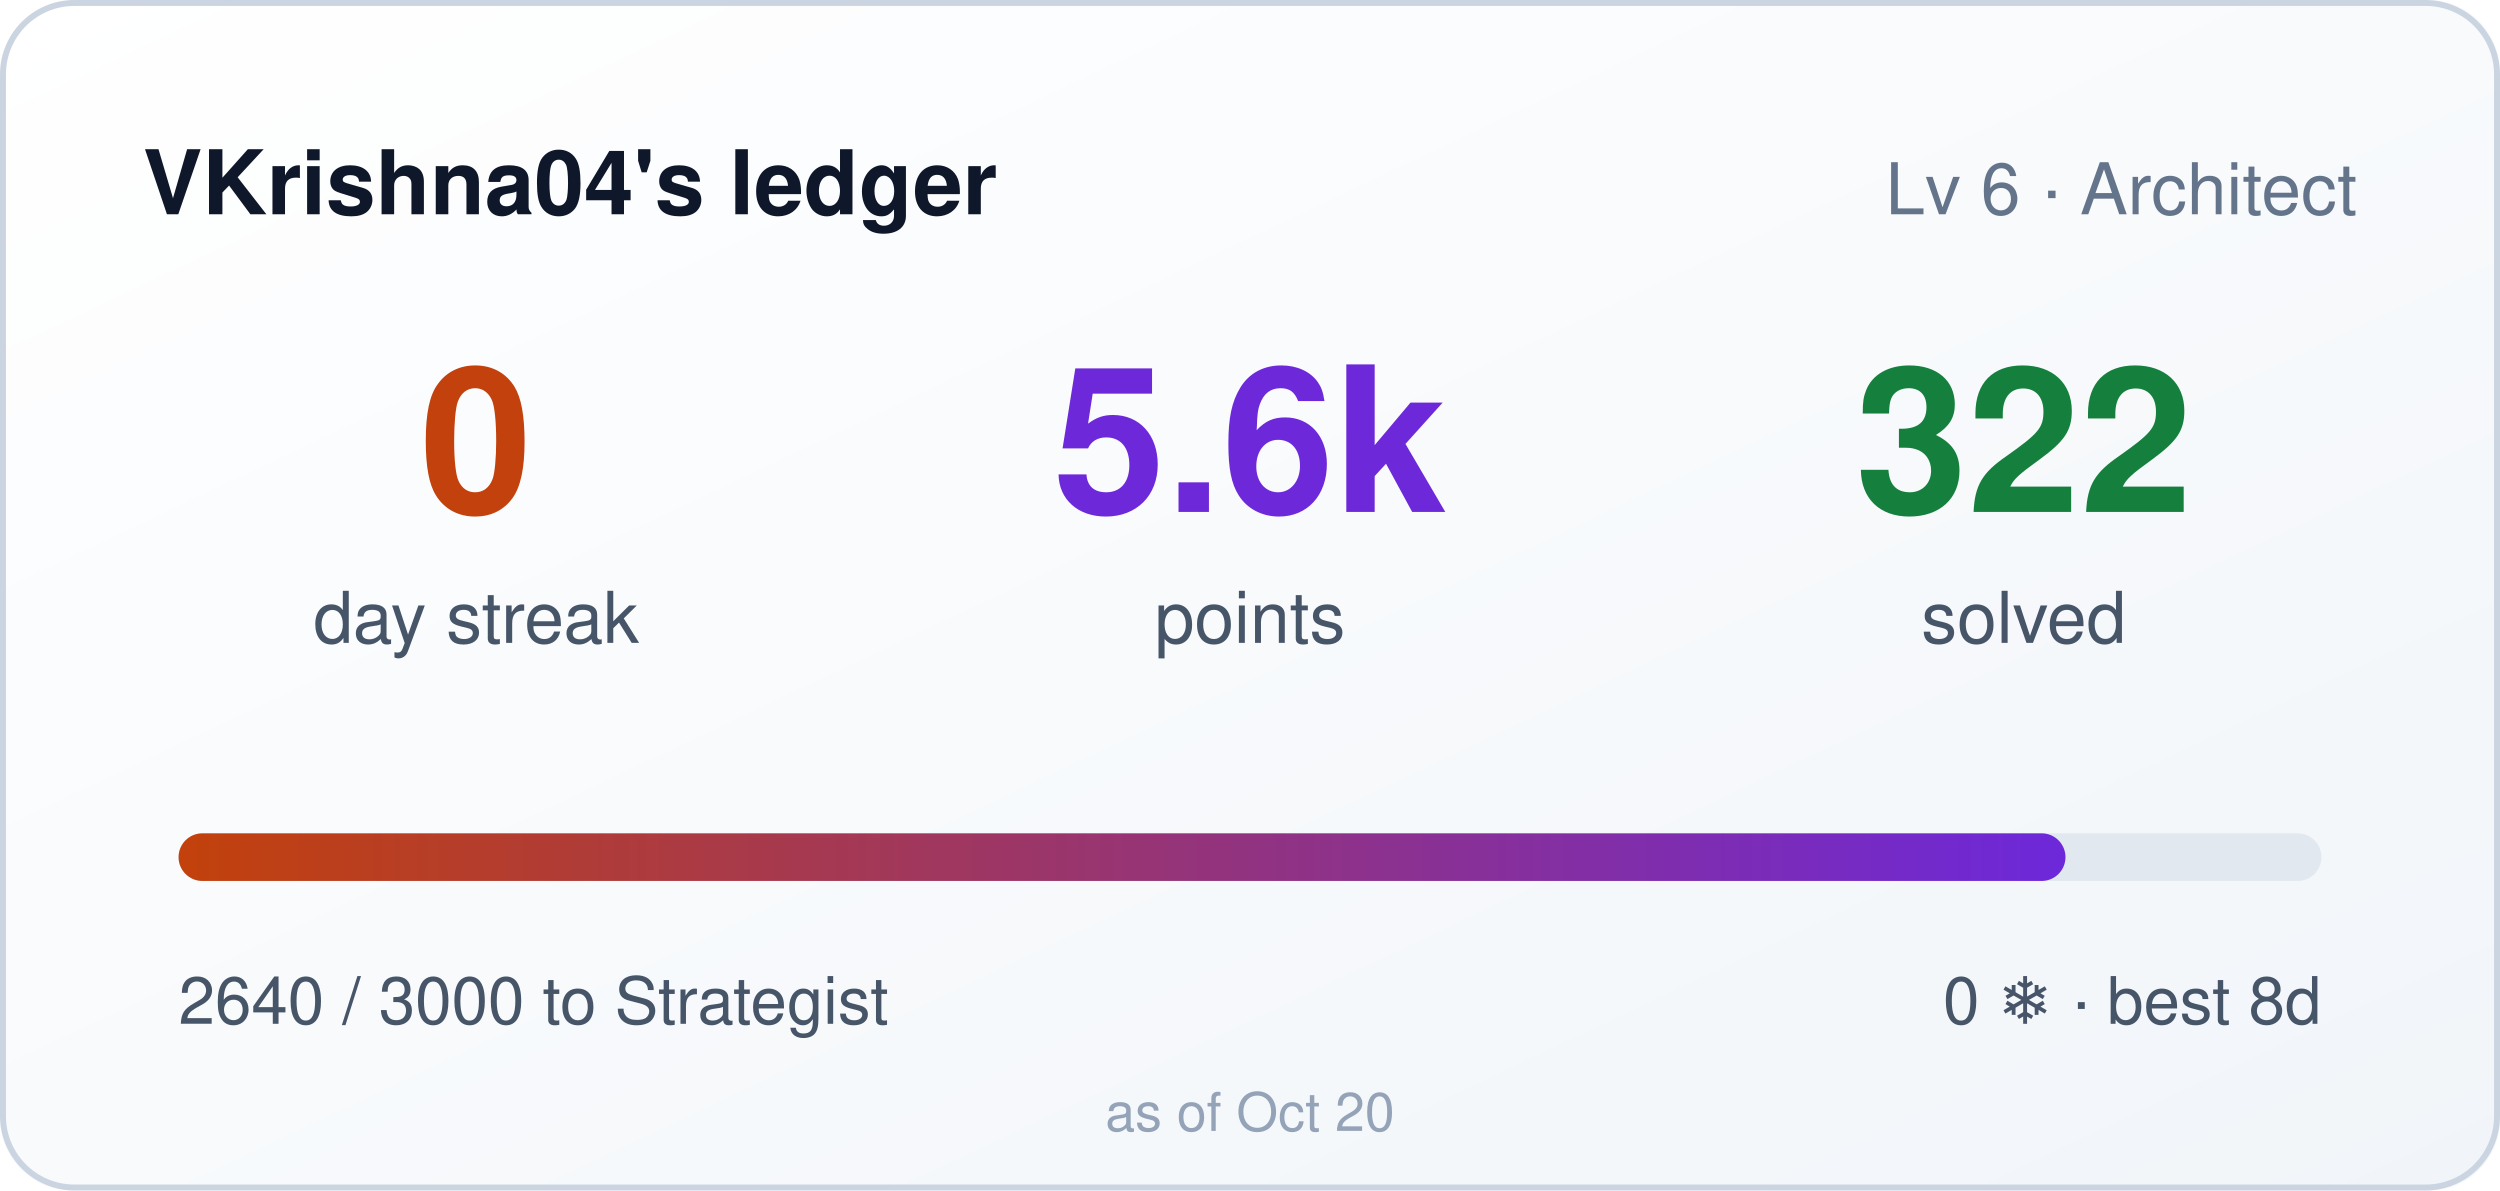
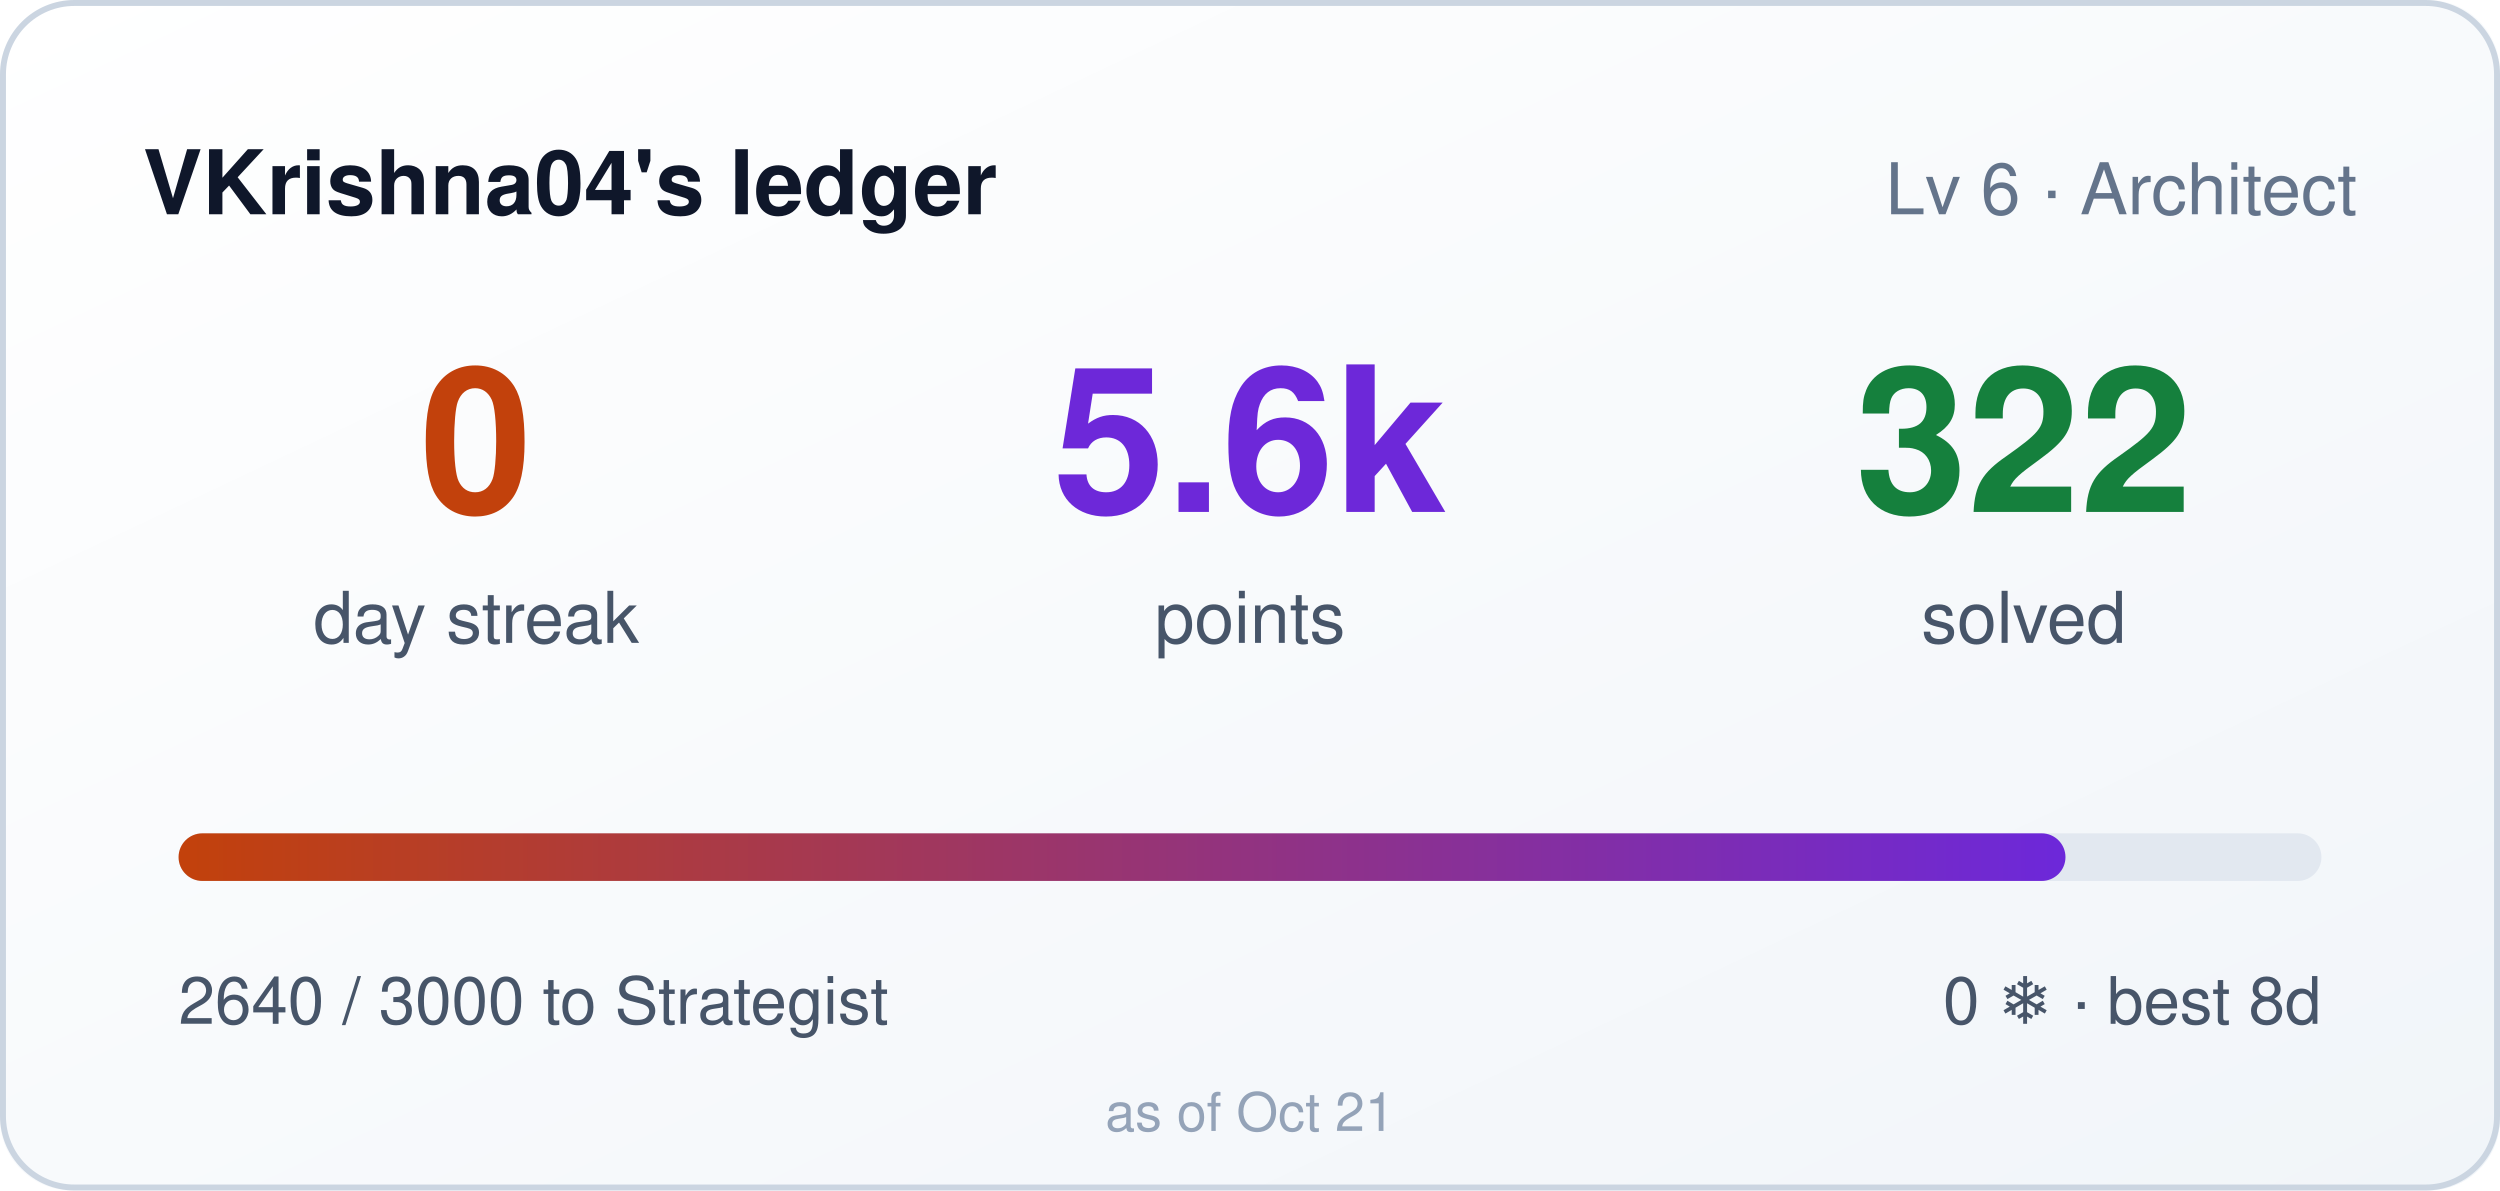
<svg xmlns="http://www.w3.org/2000/svg" width="420" height="200" role="img" aria-label="VKrishna04's ledger: 0 day streak, 5640 points">
  <style>
    .bar,.n{transform-box:fill-box}
    .bar{transform-origin:left center}
    @media (prefers-reduced-motion: no-preference){
      .bar{animation:cl-grow .9s cubic-bezier(.22,1,.36,1) both}
      .n{animation:cl-rise .5s ease-out both}
      .n2{animation-delay:.08s}
      .n3{animation-delay:.16s}
    }
    @keyframes cl-grow{from{transform:scaleX(0)}to{transform:scaleX(1)}}
    @keyframes cl-rise{from{opacity:0;transform:translateY(6px)}to{opacity:1;transform:none}}
  </style>
  <defs>
    <linearGradient id="bg" x1="0" y1="0" x2="1" y2="1">
      <stop offset="0" stop-color="#ffffff" />
      <stop offset="1" stop-color="#f1f5f9" />
    </linearGradient>
    <linearGradient id="bar" x1="0" y1="0" x2="1" y2="0">
      <stop offset="0" stop-color="#c2410c" />
      <stop offset="1" stop-color="#6d28d9" />
    </linearGradient>
  </defs>
  <rect width="420" height="200" rx="12" fill="url(#bg)" />
  <rect x="0.5" y="0.5" width="419" height="199" rx="12" fill="none" stroke="#cbd5e1" />
  <text x="24" y="36" fill="#0f172a" font-size="15" font-weight="600" font-family="Segoe UI,Helvetica,Arial,sans-serif">VKrishna04's ledger</text>
  <text x="396" y="36" fill="#64748b" font-size="12" text-anchor="end" font-family="Segoe UI,Helvetica,Arial,sans-serif">Lv 6 · Architect</text>
  <g font-family="Segoe UI,Helvetica,Arial,sans-serif">
    <text class="n n1" x="80" y="86" fill="#c2410c" font-size="34" font-weight="700" text-anchor="middle">0</text>
    <text x="80" y="108" fill="#475569" font-size="12" text-anchor="middle">day streak</text>
    <text class="n n2" x="210" y="86" fill="#6d28d9" font-size="34" font-weight="700" text-anchor="middle">5.6k</text>
    <text x="210" y="108" fill="#475569" font-size="12" text-anchor="middle">points</text>
    <text class="n n3" x="340" y="86" fill="#15803d" font-size="34" font-weight="700" text-anchor="middle">322</text>
    <text x="340" y="108" fill="#475569" font-size="12" text-anchor="middle">solved</text>
  </g>
  <rect x="30" y="140" width="360" height="8" rx="4" fill="#e2e8f0" />
  <rect class="bar" x="30" y="140" width="317" height="8" rx="4" fill="url(#bar)" />
  <text x="30" y="172" fill="#475569" font-size="11" font-family="Segoe UI,Helvetica,Arial,sans-serif">2640 / 3000 to Strategist</text>
  <text x="390" y="172" fill="#475569" font-size="11" text-anchor="end" font-family="Segoe UI,Helvetica,Arial,sans-serif">0 ❄ · best 8d</text>
-   <text x="210" y="190" fill="#94a3b8" font-size="9" text-anchor="middle" font-family="Segoe UI,Helvetica,Arial,sans-serif">as of Oct 20</text>
+   <text x="210" y="190" fill="#94a3b8" font-size="9" text-anchor="middle" font-family="Segoe UI,Helvetica,Arial,sans-serif">as of Oct 21</text>
</svg>
